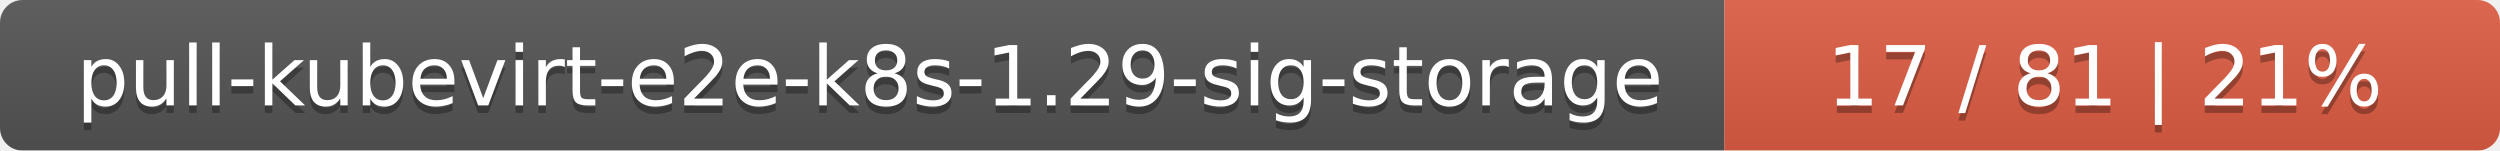
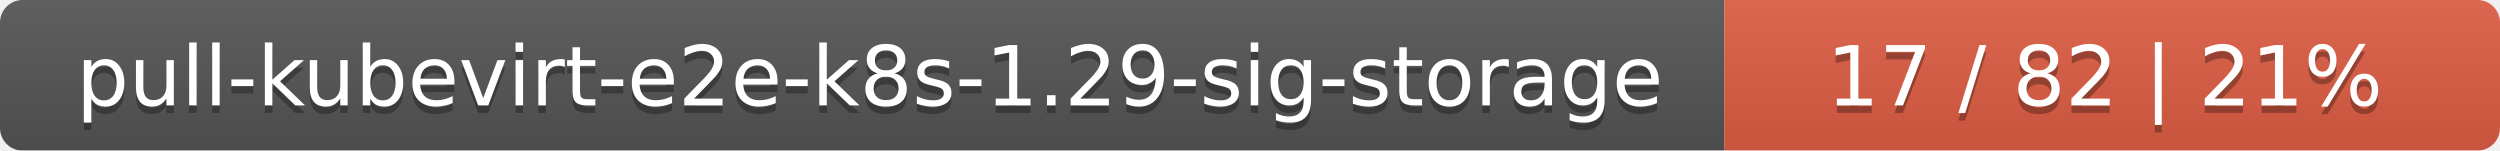
<svg xmlns="http://www.w3.org/2000/svg" width="332" height="20">
  <linearGradient id="smooth" x2="0" y2="100%">
    <stop offset="0" stop-color="#bbb" stop-opacity=".1" />
    <stop offset="1" stop-opacity=".1" />
  </linearGradient>
  <mask id="round">
    <rect width="332" height="20" rx="3" fill="#fff" />
  </mask>
  <g mask="url(#round)">
    <rect width="229" height="20" fill="#555" />
    <rect x="229" width="103" height="20" fill="#e05d44" />
    <rect width="332" height="20" fill="url(#smooth)" />
  </g>
  <g fill="#fff" text-anchor="middle" font-family="DejaVu Sans,Verdana,Geneva,sans-serif" font-size="11">
    <text x="115.5" y="15" fill="#010101" fill-opacity=".3">pull-kubevirt-e2e-k8s-1.29-sig-storage</text>
    <text x="115.5" y="14">pull-kubevirt-e2e-k8s-1.29-sig-storage</text>
-     <text x="279.5" y="15" fill="#010101" fill-opacity=".3">17 / 81    |    21%</text>
-     <text x="279.5" y="14">17 / 81    |    21%</text>
+     <text x="279.5" y="15" fill="#010101" fill-opacity=".3">17 / 82    |    21%</text>
+     <text x="279.5" y="14">17 / 82    |    21%</text>
  </g>
</svg>
